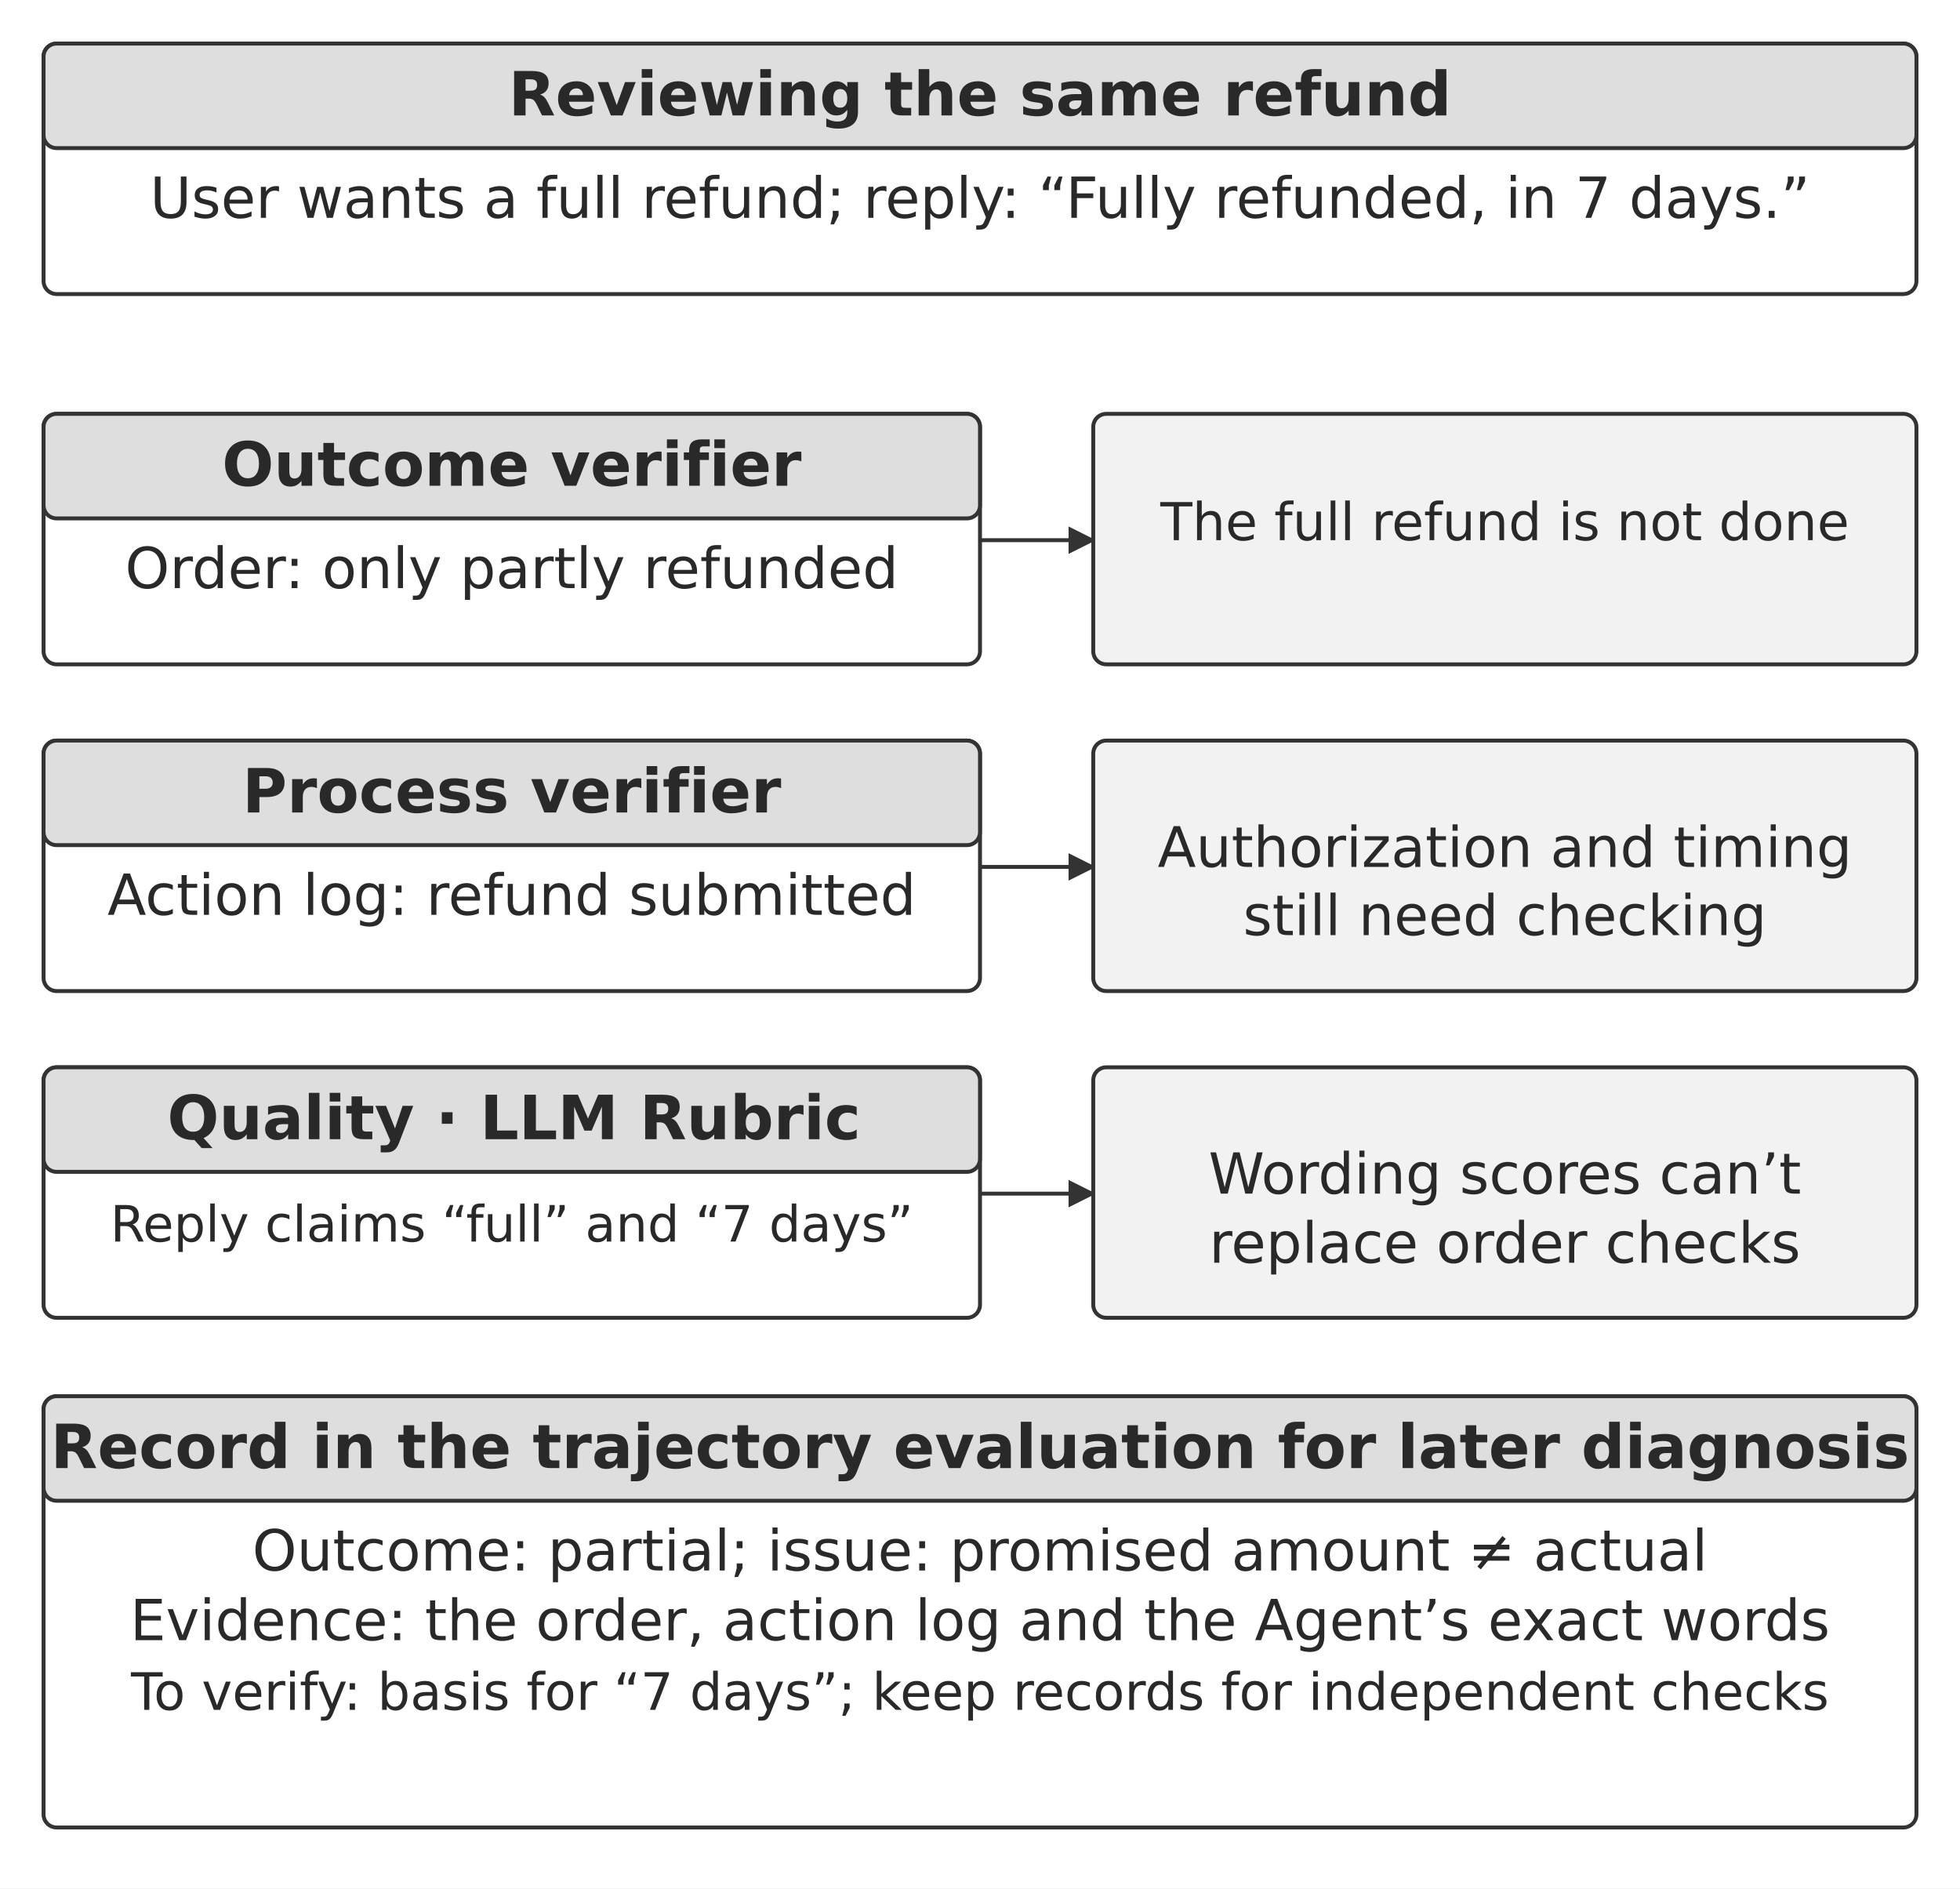
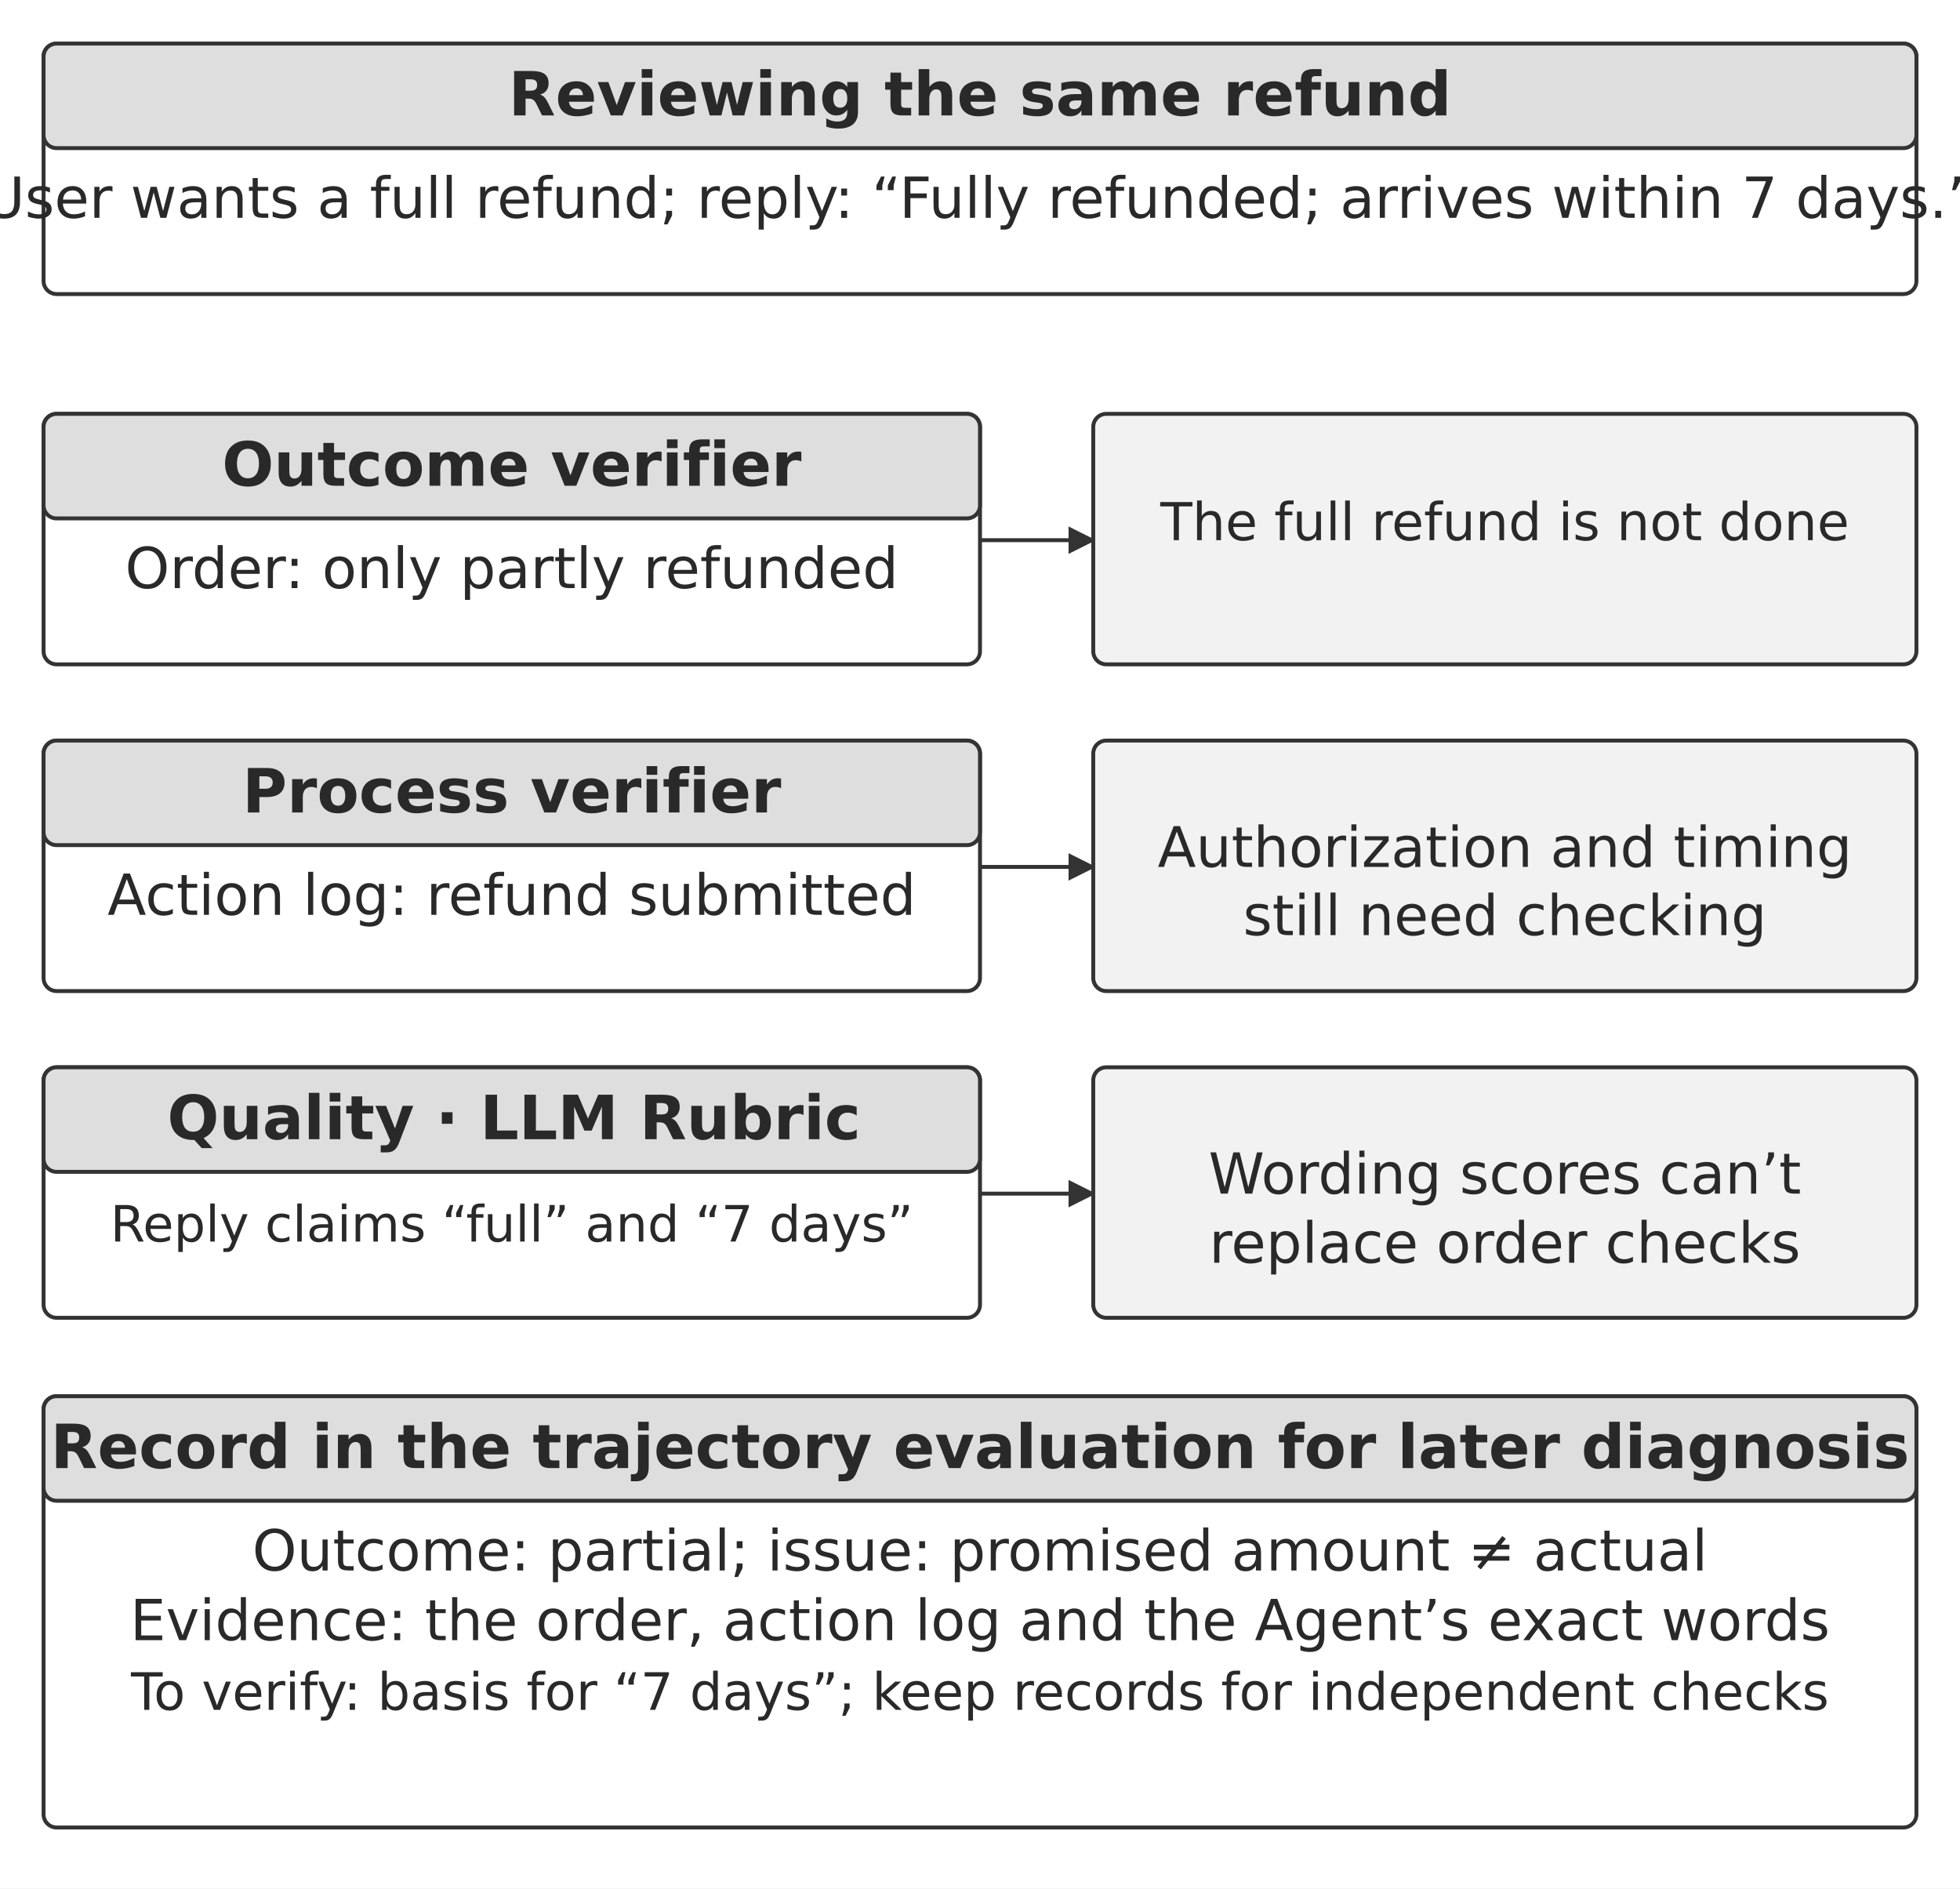
<svg xmlns="http://www.w3.org/2000/svg" width="106.000mm" height="102.113mm" viewBox="0 0 900 867" role="img" aria-labelledby="title desc">
  <defs>
    <marker id="arrow" viewBox="0 0 10 10" refX="9" refY="5" markerWidth="7" markerHeight="7" orient="auto-start-reverse">
      <path d="M0 0 L10 5 L0 10 Z" fill="#333333" />
    </marker>
  </defs>
  <rect width="900" height="867" fill="#ffffff" y="0" />
  <rect x="20" y="20" width="860" height="115" rx="6" fill="#ffffff" stroke="#333333" stroke-width="1.8" />
  <rect x="20" y="20" width="860" height="48" rx="6" fill="#dedede" stroke="#333333" stroke-width="1.8" />
  <text x="450" y="53" text-anchor="middle" font-family="&quot;DejaVu Sans&quot;, Arial, &quot;Helvetica Neue&quot;, sans-serif" font-size="28.0" font-weight="700" fill="#292929">Reviewing the same refund</text>
-   <text x="450" y="100" text-anchor="middle" font-family="&quot;DejaVu Sans&quot;, Arial, &quot;Helvetica Neue&quot;, sans-serif" font-size="26.0" font-weight="400" fill="#292929">User wants a full refund; reply: “Fully refunded, in 7 days.”</text>
+   <text x="450" y="100" text-anchor="middle" font-family="&quot;DejaVu Sans&quot;, Arial, &quot;Helvetica Neue&quot;, sans-serif" font-size="26.0" font-weight="400" fill="#292929">User wants a full refund; reply: “Fully refunded; arrives within 7 days.”</text>
  <rect x="20" y="190" width="430" height="115" rx="6" fill="#ffffff" stroke="#333333" stroke-width="1.8" />
  <rect x="20" y="190" width="430" height="48" rx="6" fill="#dedede" stroke="#333333" stroke-width="1.8" />
  <text x="235" y="223" text-anchor="middle" font-family="&quot;DejaVu Sans&quot;, Arial, &quot;Helvetica Neue&quot;, sans-serif" font-size="28.0" font-weight="700" fill="#292929">Outcome verifier</text>
  <text x="235" y="270" text-anchor="middle" font-family="&quot;DejaVu Sans&quot;, Arial, &quot;Helvetica Neue&quot;, sans-serif" font-size="26.0" font-weight="400" fill="#292929">Order: only partly refunded</text>
  <path d="M450 248 L502 248" fill="none" stroke="#333333" stroke-width="1.8" marker-end="url(#arrow)" />
  <rect x="502" y="190" width="378" height="115" rx="6" fill="#f2f2f2" stroke="#333333" stroke-width="1.8" />
  <text x="691" y="248" text-anchor="middle" font-family="&quot;DejaVu Sans&quot;, Arial, &quot;Helvetica Neue&quot;, sans-serif" font-size="24.0" font-weight="400" fill="#292929">The full refund is not done</text>
  <rect x="20" y="340" width="430" height="115" rx="6" fill="#ffffff" stroke="#333333" stroke-width="1.8" />
  <rect x="20" y="340" width="430" height="48" rx="6" fill="#dedede" stroke="#333333" stroke-width="1.8" />
  <text x="235" y="373" text-anchor="middle" font-family="&quot;DejaVu Sans&quot;, Arial, &quot;Helvetica Neue&quot;, sans-serif" font-size="28.0" font-weight="700" fill="#292929">Process verifier</text>
  <text x="235" y="420" text-anchor="middle" font-family="&quot;DejaVu Sans&quot;, Arial, &quot;Helvetica Neue&quot;, sans-serif" font-size="26.0" font-weight="400" fill="#292929">Action log: refund submitted</text>
  <path d="M450 398 L502 398" fill="none" stroke="#333333" stroke-width="1.8" marker-end="url(#arrow)" />
  <rect x="502" y="340" width="378" height="115" rx="6" fill="#f2f2f2" stroke="#333333" stroke-width="1.8" />
  <text x="691" y="398" text-anchor="middle" font-family="&quot;DejaVu Sans&quot;, Arial, &quot;Helvetica Neue&quot;, sans-serif" font-size="25.7" font-weight="400" fill="#292929">Authorization and timing</text>
  <text x="691" y="429.311" text-anchor="middle" font-family="&quot;DejaVu Sans&quot;, Arial, &quot;Helvetica Neue&quot;, sans-serif" font-size="25.7" font-weight="400" fill="#292929">still need checking</text>
  <rect x="20" y="490" width="430" height="115" rx="6" fill="#ffffff" stroke="#333333" stroke-width="1.8" />
  <rect x="20" y="490" width="430" height="48" rx="6" fill="#dedede" stroke="#333333" stroke-width="1.8" />
  <text x="236.02" y="523" text-anchor="middle" font-family="&quot;DejaVu Sans&quot;, Arial, &quot;Helvetica Neue&quot;, sans-serif" font-size="28.0" font-weight="700" fill="#292929">Quality · LLM Rubric</text>
  <text x="235" y="570" text-anchor="middle" font-family="&quot;DejaVu Sans&quot;, Arial, &quot;Helvetica Neue&quot;, sans-serif" font-size="23.0" font-weight="400" fill="#292929">Reply claims “full” and “7 days”</text>
  <path d="M450 548 L502 548" fill="none" stroke="#333333" stroke-width="1.8" marker-end="url(#arrow)" />
  <rect x="502" y="490" width="378" height="115" rx="6" fill="#f2f2f2" stroke="#333333" stroke-width="1.8" />
  <text x="691" y="548" text-anchor="middle" font-family="&quot;DejaVu Sans&quot;, Arial, &quot;Helvetica Neue&quot;, sans-serif" font-size="26.0" font-weight="400" fill="#292929">Wording scores can’t</text>
  <text x="691" y="579.72" text-anchor="middle" font-family="&quot;DejaVu Sans&quot;, Arial, &quot;Helvetica Neue&quot;, sans-serif" font-size="26.0" font-weight="400" fill="#292929">replace order checks</text>
  <rect x="20" y="641" width="860" height="198" rx="6" fill="#ffffff" stroke="#333333" stroke-width="1.8" />
  <rect x="20" y="641" width="860" height="48" rx="6" fill="#dedede" stroke="#333333" stroke-width="1.8" />
  <text x="450" y="674" text-anchor="middle" font-family="&quot;DejaVu Sans&quot;, Arial, &quot;Helvetica Neue&quot;, sans-serif" font-size="28.0" font-weight="700" fill="#292929">Record in the trajectory evaluation for later diagnosis</text>
  <text x="450" y="721" text-anchor="middle" font-family="&quot;DejaVu Sans&quot;, Arial, &quot;Helvetica Neue&quot;, sans-serif" font-size="26.0" font-weight="400" fill="#292929">Outcome: partial; issue: promised amount ≠ actual</text>
  <text x="450" y="753" text-anchor="middle" font-family="&quot;DejaVu Sans&quot;, Arial, &quot;Helvetica Neue&quot;, sans-serif" font-size="26.0" font-weight="400" fill="#292929">Evidence: the order, action log and the Agent’s exact words</text>
  <text x="450" y="785" text-anchor="middle" font-family="&quot;DejaVu Sans&quot;, Arial, &quot;Helvetica Neue&quot;, sans-serif" font-size="23.7" font-weight="400" fill="#292929">To verify: basis for “7 days”; keep records for independent checks</text>
  <defs />
</svg>
